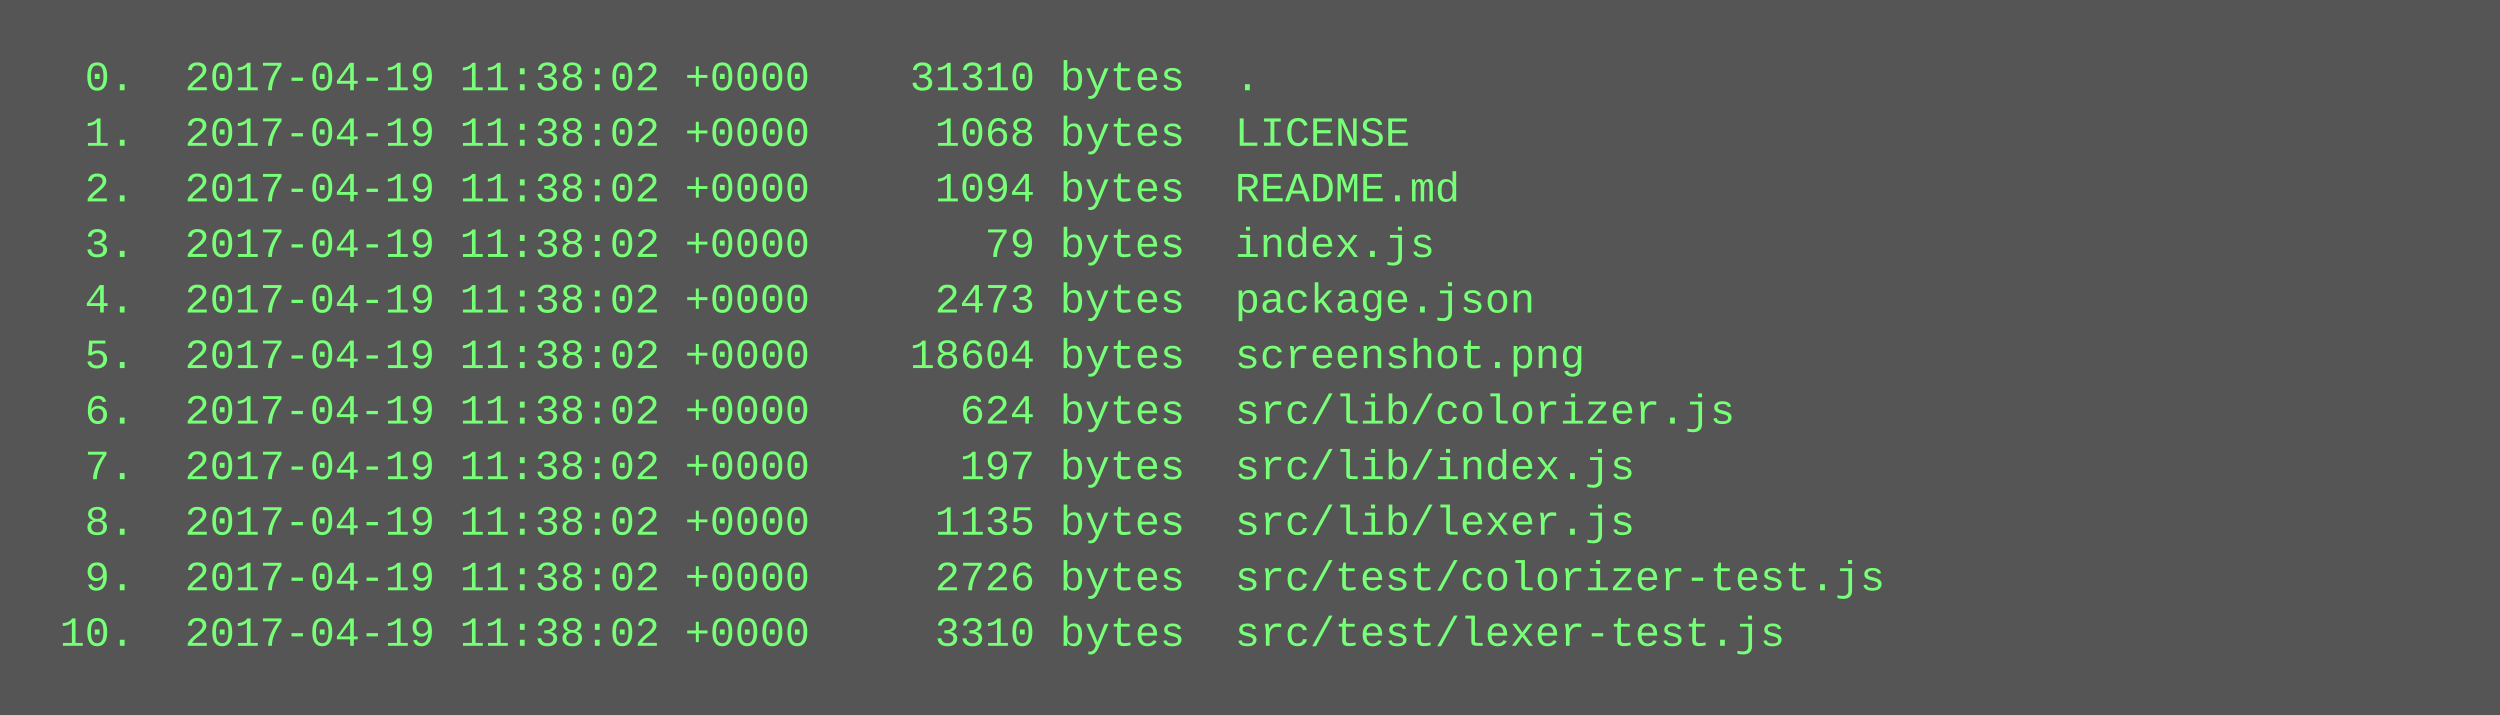
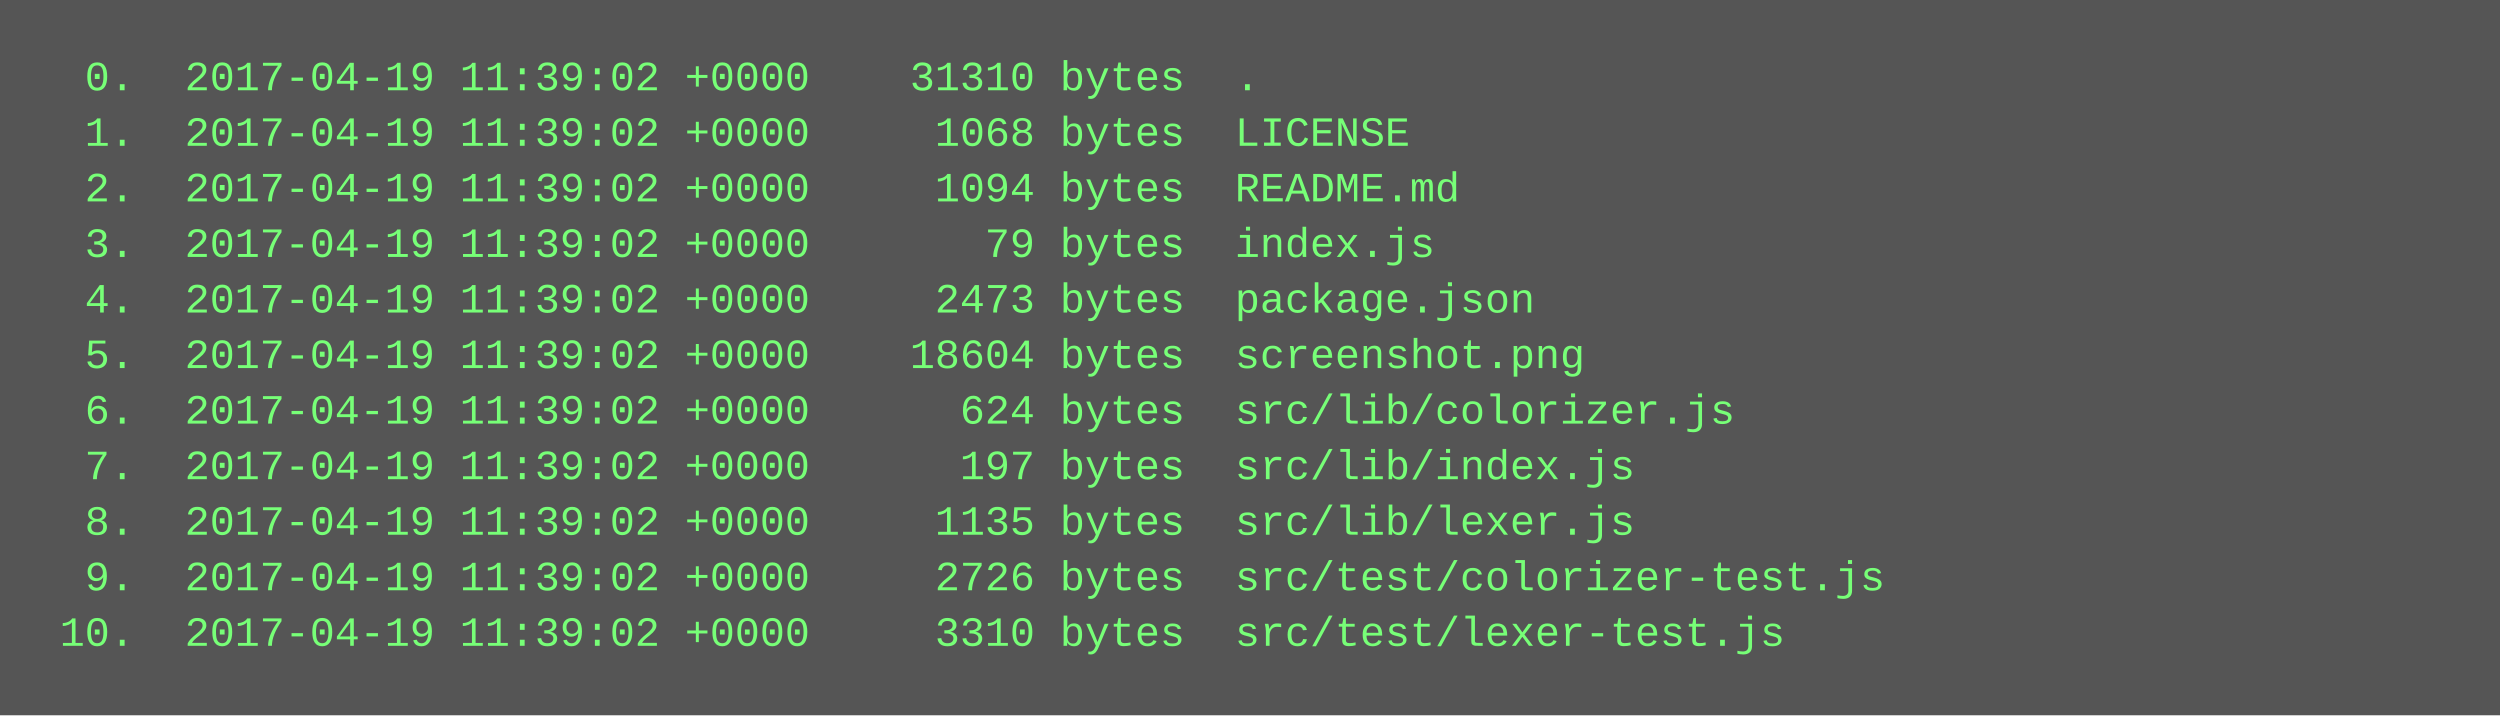
<svg xmlns="http://www.w3.org/2000/svg" height="206" width="720">
  <rect height="206" fill="#555" width="720" />
  <text fill="#7f7" font-family="Courier New" font-size="12" xml:space="preserve">
-     <tspan x="10" y="26">  0.  2017-04-19 11:38:02 +0000    31310 bytes  .</tspan>
-     <tspan x="10" y="42">  1.  2017-04-19 11:38:02 +0000     1068 bytes  LICENSE</tspan>
-     <tspan x="10" y="58">  2.  2017-04-19 11:38:02 +0000     1094 bytes  README.md</tspan>
-     <tspan x="10" y="74">  3.  2017-04-19 11:38:02 +0000       79 bytes  index.js</tspan>
-     <tspan x="10" y="90">  4.  2017-04-19 11:38:02 +0000     2473 bytes  package.json</tspan>
-     <tspan x="10" y="106">  5.  2017-04-19 11:38:02 +0000    18604 bytes  screenshot.png</tspan>
-     <tspan x="10" y="122">  6.  2017-04-19 11:38:02 +0000      624 bytes  src/lib/colorizer.js</tspan>
-     <tspan x="10" y="138">  7.  2017-04-19 11:38:02 +0000      197 bytes  src/lib/index.js</tspan>
-     <tspan x="10" y="154">  8.  2017-04-19 11:38:02 +0000     1135 bytes  src/lib/lexer.js</tspan>
-     <tspan x="10" y="170">  9.  2017-04-19 11:38:02 +0000     2726 bytes  src/test/colorizer-test.js</tspan>
-     <tspan x="10" y="186"> 10.  2017-04-19 11:38:02 +0000     3310 bytes  src/test/lexer-test.js</tspan>
+     <tspan x="10" y="26">  0.  2017-04-19 11:39:02 +0000    31310 bytes  .</tspan>
+     <tspan x="10" y="42">  1.  2017-04-19 11:39:02 +0000     1068 bytes  LICENSE</tspan>
+     <tspan x="10" y="58">  2.  2017-04-19 11:39:02 +0000     1094 bytes  README.md</tspan>
+     <tspan x="10" y="74">  3.  2017-04-19 11:39:02 +0000       79 bytes  index.js</tspan>
+     <tspan x="10" y="90">  4.  2017-04-19 11:39:02 +0000     2473 bytes  package.json</tspan>
+     <tspan x="10" y="106">  5.  2017-04-19 11:39:02 +0000    18604 bytes  screenshot.png</tspan>
+     <tspan x="10" y="122">  6.  2017-04-19 11:39:02 +0000      624 bytes  src/lib/colorizer.js</tspan>
+     <tspan x="10" y="138">  7.  2017-04-19 11:39:02 +0000      197 bytes  src/lib/index.js</tspan>
+     <tspan x="10" y="154">  8.  2017-04-19 11:39:02 +0000     1135 bytes  src/lib/lexer.js</tspan>
+     <tspan x="10" y="170">  9.  2017-04-19 11:39:02 +0000     2726 bytes  src/test/colorizer-test.js</tspan>
+     <tspan x="10" y="186"> 10.  2017-04-19 11:39:02 +0000     3310 bytes  src/test/lexer-test.js</tspan>
  </text>
</svg>
